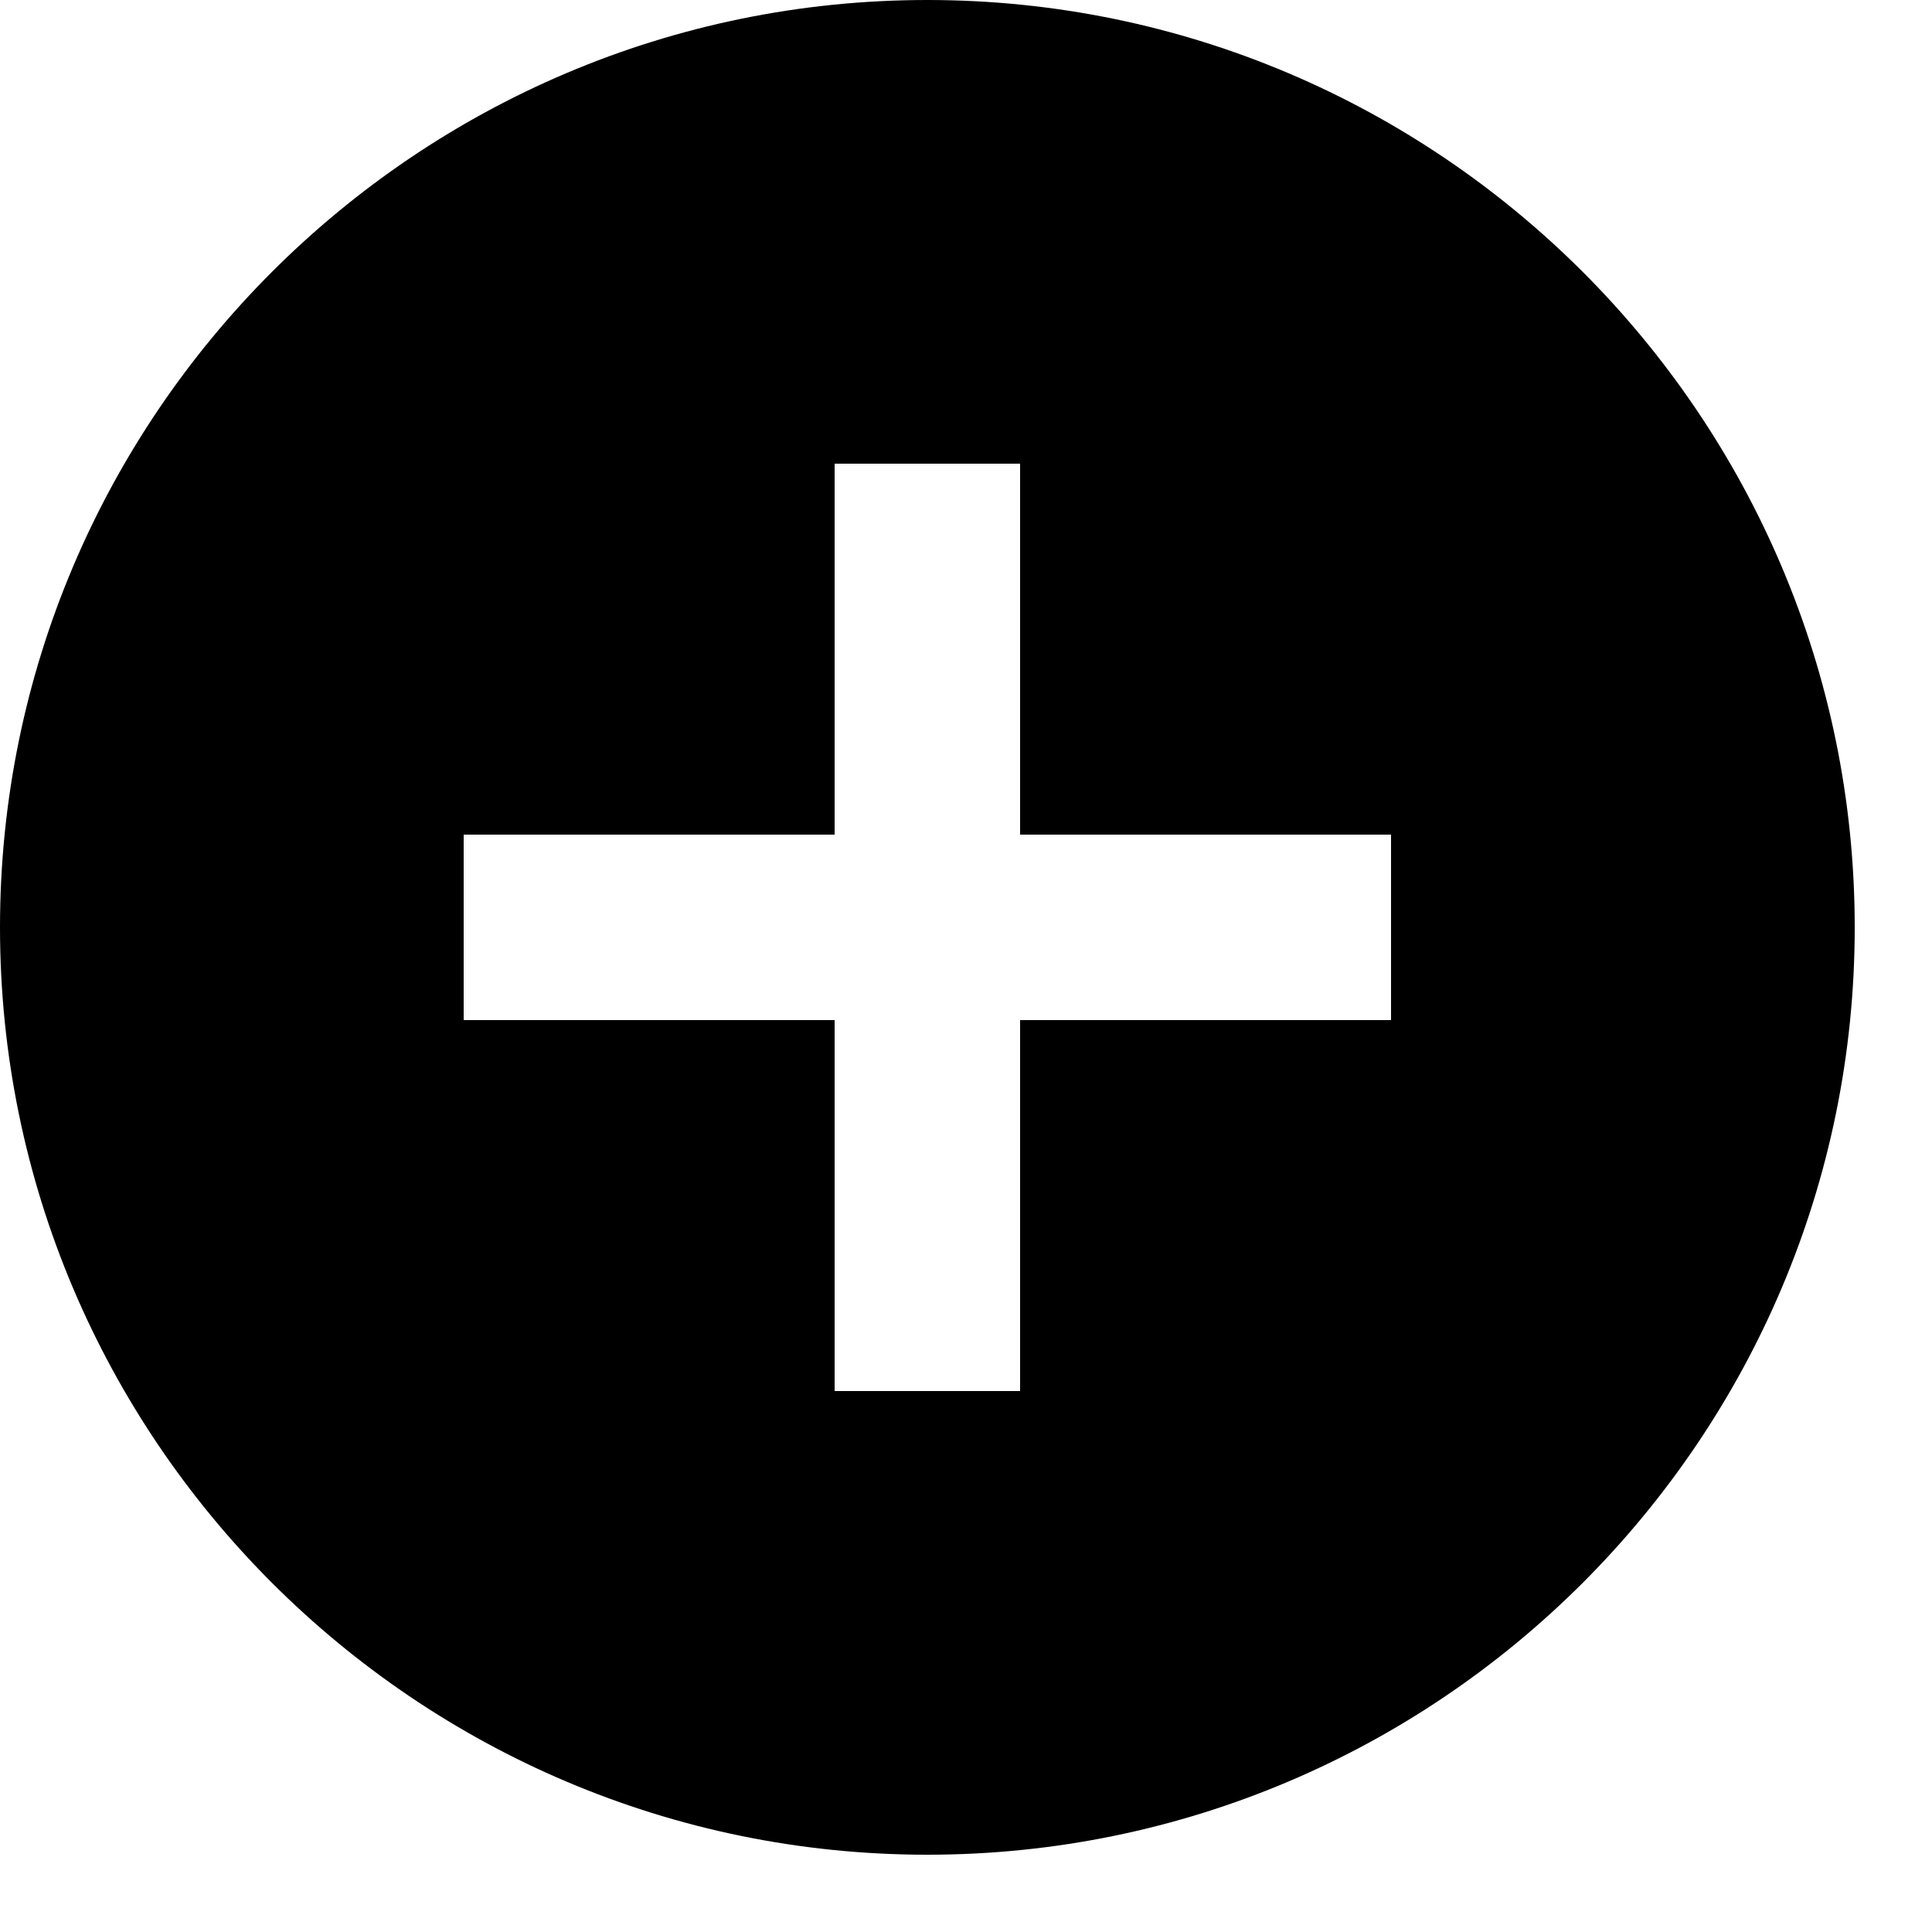
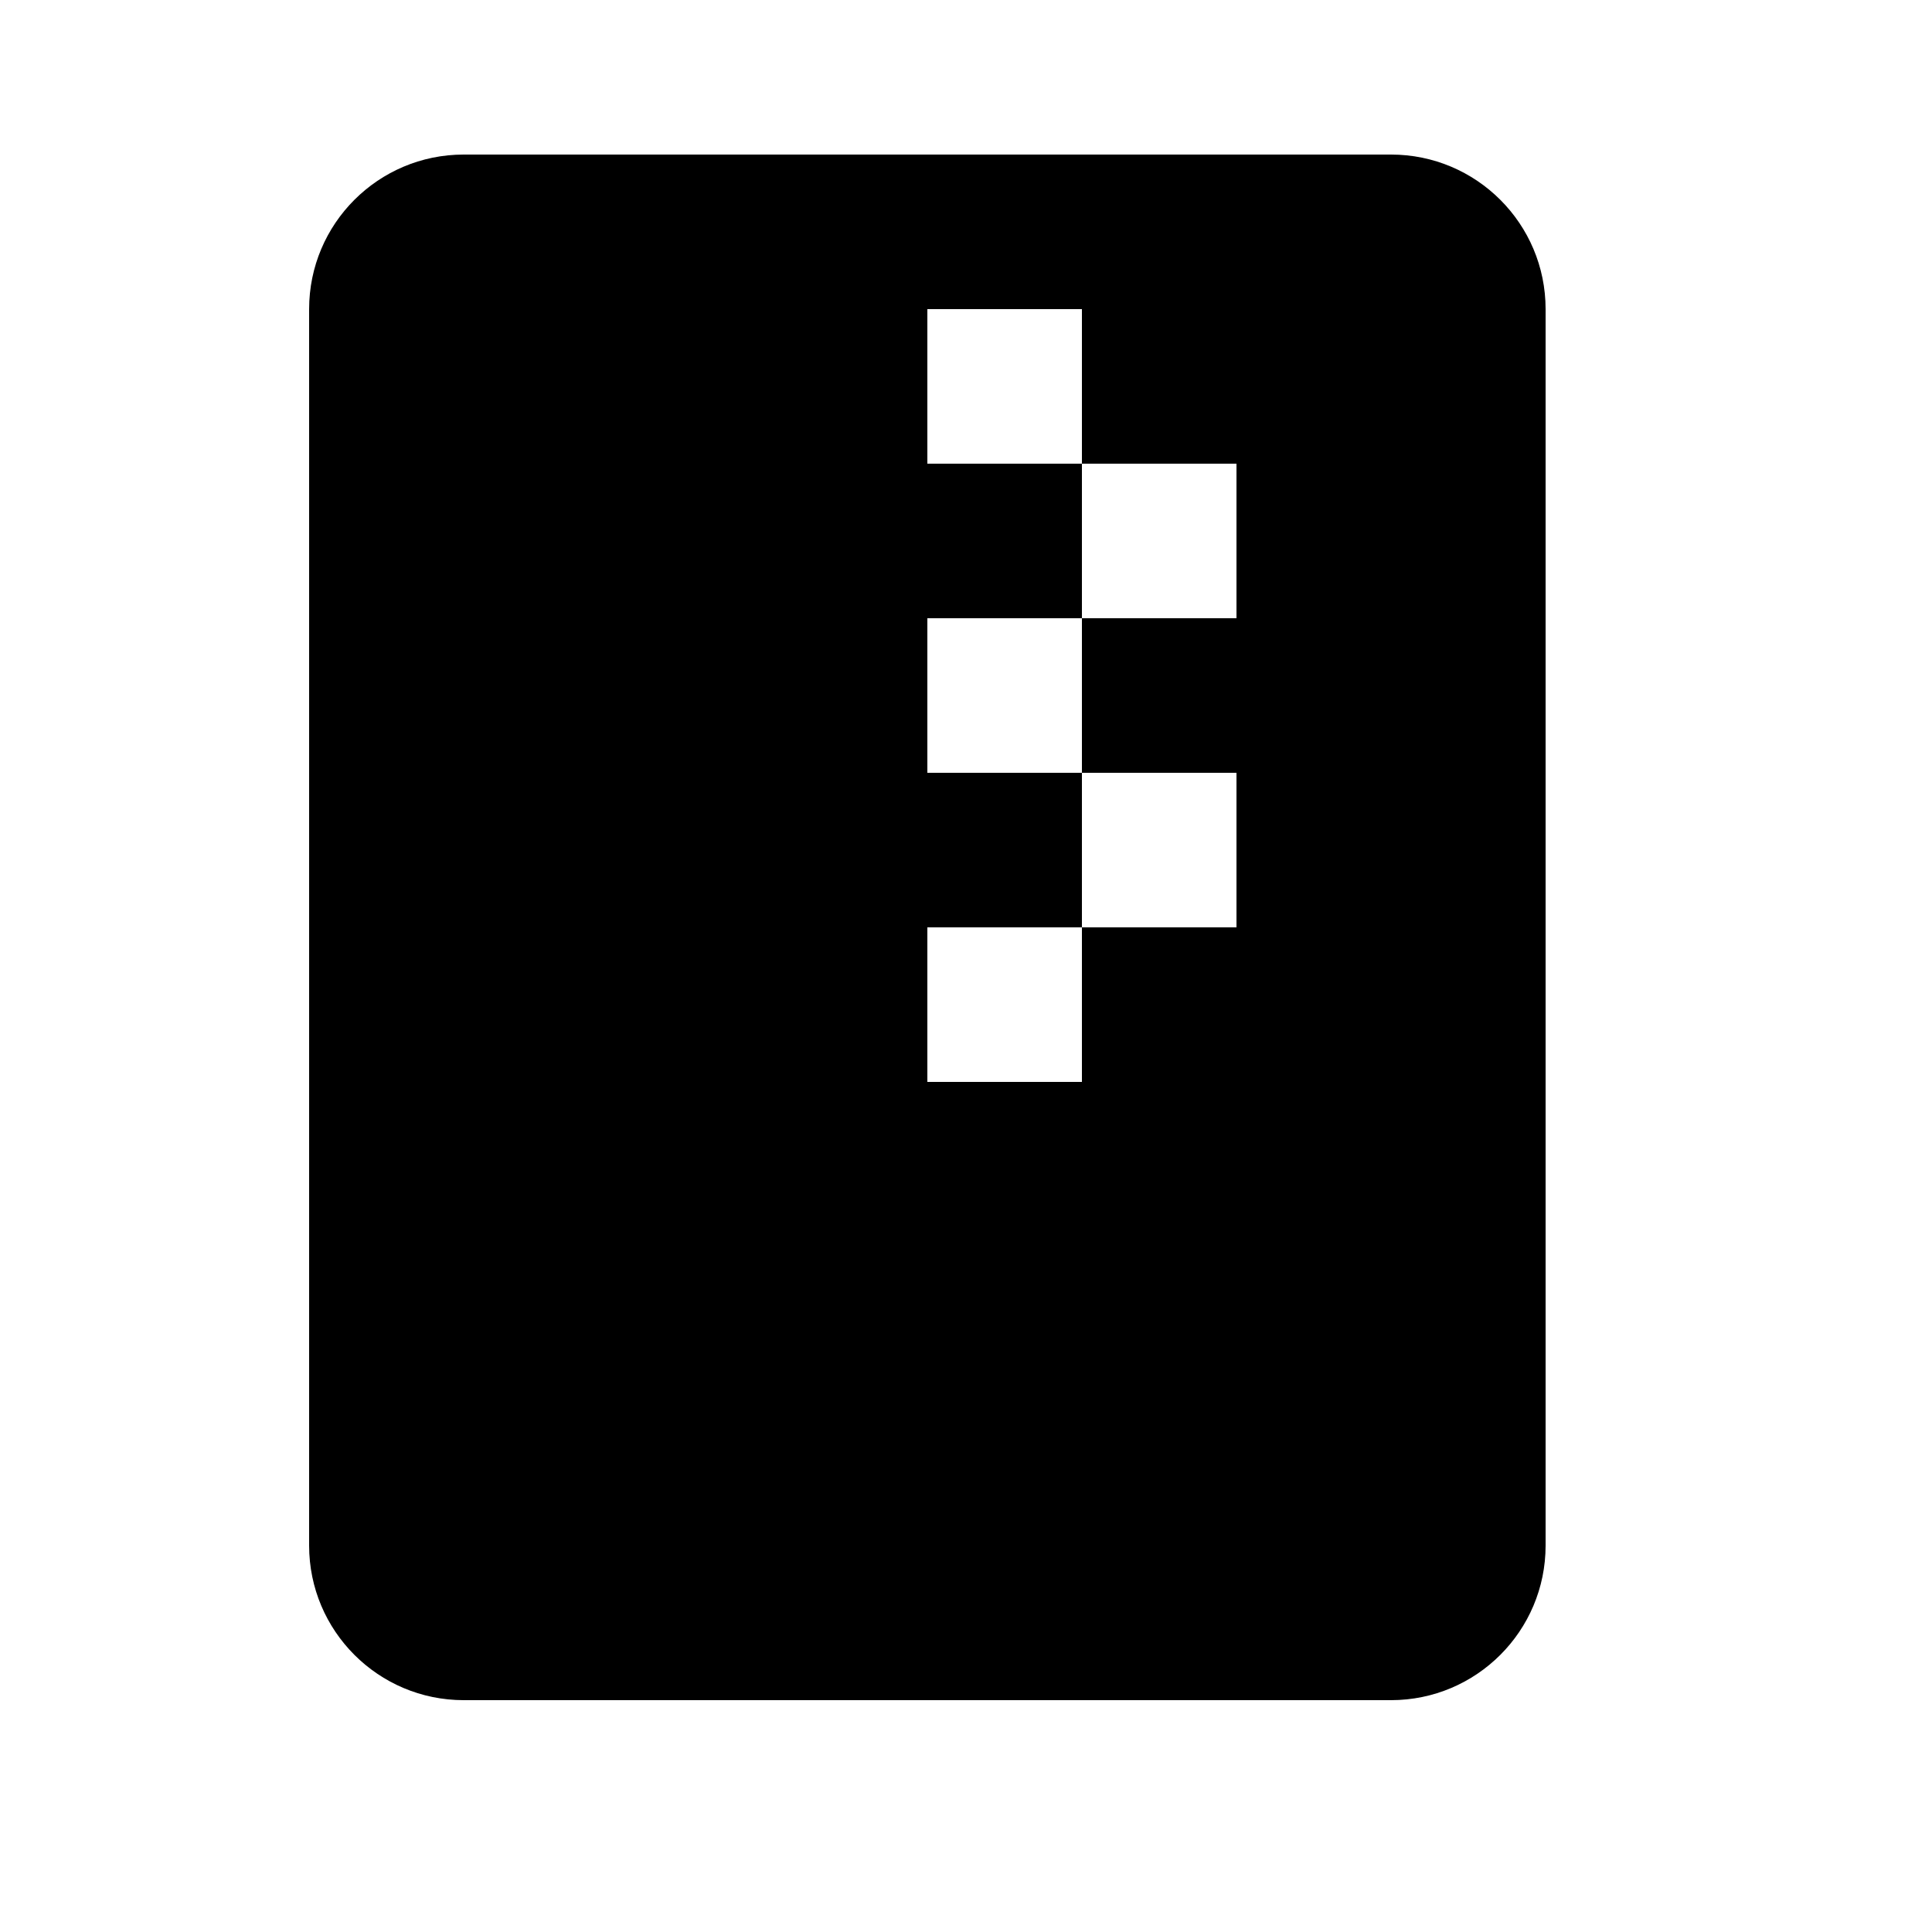
- <svg xmlns="http://www.w3.org/2000/svg" viewBox="0 0 2000 2000" height="50pt" width="50pt">
-   <path d="M1440 1056h-384v384H864v-384H480V864h384V480h192v384h384v192zM960 0C430.656 0 0 430.656 0 960s430.656 960 960 960 960-430.656 960-960S1489.344 0 960 0z" fill-rule="evenodd" />
+ <svg xmlns="http://www.w3.org/2000/svg" viewBox="0 0 2000 2000" version="1.1" height="50pt" width="50pt">
+   <path d="M1440 160H480c-88.32 0-160 71.6-160 160v1280c0 88.32 71.68 160 160 160h960c88.32 0 160-71.68 160-160V320c0-88.4-71.68-160-160-160zm-160 480h-160v160h160v160h-160v160H960V960h160V800H960V640h160V480H960V320h160v160h160v160z" stroke="none" stroke-width="1" fill-rule="evenodd" />
</svg>
